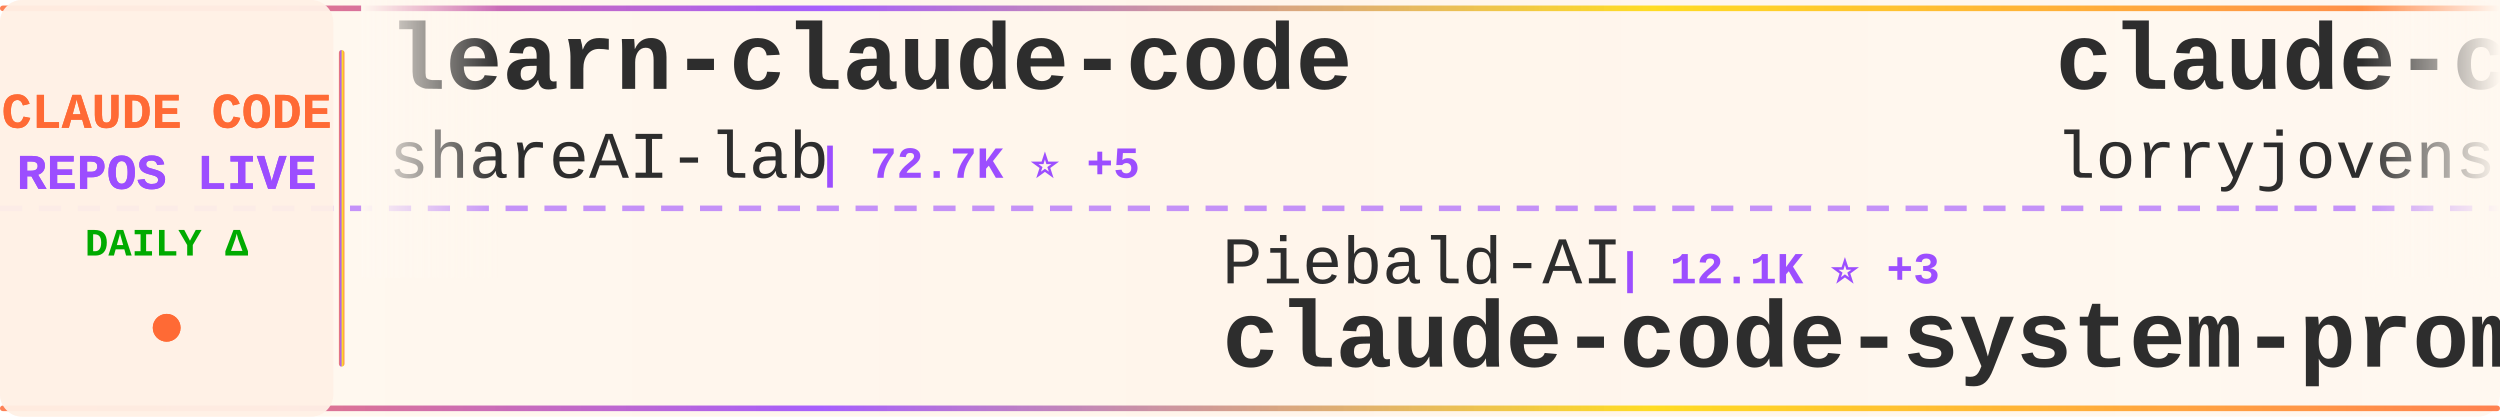
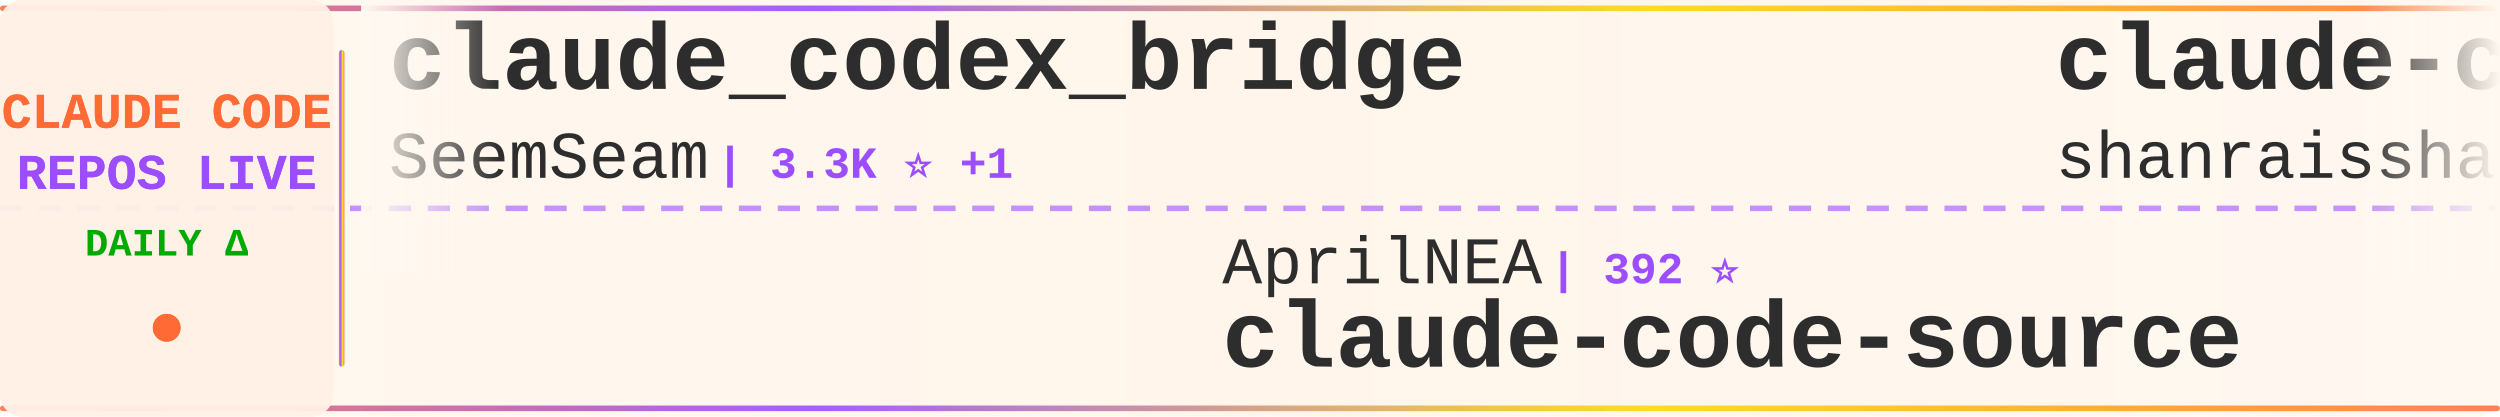
<svg xmlns="http://www.w3.org/2000/svg" width="900" height="150">
  <defs>
    <linearGradient id="tickerBg" x1="0%" y1="0%" x2="100%" y2="0%">
      <stop offset="0%" style="stop-color:#fff8f0;stop-opacity:0.98" />
      <stop offset="50%" style="stop-color:#fff5eb;stop-opacity:1" />
      <stop offset="100%" style="stop-color:#fff8f0;stop-opacity:0.98" />
    </linearGradient>
    <linearGradient id="borderGrad" x1="0%" y1="0%" x2="100%" y2="0%">
      <stop offset="0%" style="stop-color:#FF6B35;stop-opacity:0.85">
        <animate attributeName="stop-opacity" values="0.85;1;0.85" dur="2s" repeatCount="indefinite" />
      </stop>
      <stop offset="33%" style="stop-color:#9C4EFF;stop-opacity:0.9">
        <animate attributeName="stop-opacity" values="0.9;1;0.9" dur="2.2s" repeatCount="indefinite" />
      </stop>
      <stop offset="66%" style="stop-color:#FFD700;stop-opacity:0.85">
        <animate attributeName="stop-opacity" values="0.85;1;0.85" dur="1.8s" repeatCount="indefinite" />
      </stop>
      <stop offset="100%" style="stop-color:#FF6B35;stop-opacity:0.85">
        <animate attributeName="stop-opacity" values="0.85;1;0.85" dur="2s" repeatCount="indefinite" />
      </stop>
    </linearGradient>
    <filter id="textGlow">
      <feGaussianBlur stdDeviation="0.15" result="coloredBlur" />
      <feMerge>
        <feMergeNode in="coloredBlur" />
        <feMergeNode in="SourceGraphic" />
      </feMerge>
    </filter>
    <filter id="metricGlow">
      <feGaussianBlur stdDeviation="0.2" result="coloredBlur" />
      <feMerge>
        <feMergeNode in="coloredBlur" />
        <feMergeNode in="SourceGraphic" />
      </feMerge>
    </filter>
    <linearGradient id="leftFade" x1="0%" y1="0%" x2="100%" y2="0%">
      <stop offset="0%" style="stop-color:#fff8f0;stop-opacity:1" />
      <stop offset="100%" style="stop-color:#fff8f0;stop-opacity:0" />
    </linearGradient>
    <linearGradient id="rightFade" x1="0%" y1="0%" x2="100%" y2="0%">
      <stop offset="0%" style="stop-color:#fff8f0;stop-opacity:0" />
      <stop offset="100%" style="stop-color:#fff8f0;stop-opacity:1" />
    </linearGradient>
  </defs>
  <rect width="900" height="150" fill="url(#tickerBg)" rx="8" />
  <rect x="0" y="2" width="900" height="2" fill="url(#borderGrad)" rx="1" />
  <rect x="0" y="146" width="900" height="2" fill="url(#borderGrad)" rx="1" />
  <line x1="0" y1="75" x2="900" y2="75" stroke="#9C4EFF" stroke-width="2" stroke-dasharray="8 6" opacity="0.6" />
  <rect x="0" y="0" width="120" height="150" fill="#fff0e6" opacity="0.95" rx="8" />
  <text x="60" y="46" font-family="'Courier New', monospace" font-size="18" font-weight="bold" fill="#FF6B35" text-anchor="middle" filter="url(#textGlow)">
    CLAUDE CODE
  </text>
  <text x="60" y="68" font-family="'Courier New', monospace" font-size="18" font-weight="bold" fill="#9C4EFF" text-anchor="middle" filter="url(#textGlow)">
    REPOS LIVE
  </text>
  <text x="60" y="92" font-family="'Courier New', monospace" font-size="14" font-weight="bold" fill="#00aa00" text-anchor="middle">
    DAILY Δ
  </text>
  <circle cx="60" cy="118" r="5" fill="#FF6B35" filter="url(#metricGlow)">
    <animate attributeName="r" values="4;6;4" dur="1.5s" repeatCount="indefinite" />
    <animate attributeName="opacity" values="0.6;1;0.6" dur="1.5s" repeatCount="indefinite" />
  </circle>
  <rect x="122" y="18" width="2" height="114" fill="url(#borderGrad)" rx="1" />
  <clipPath id="tickerClip">
    <rect x="130" y="0" width="770" height="150" />
  </clipPath>
  <g clip-path="url(#tickerClip)">
    <g id="tickerItems">
      <animateTransform attributeName="transform" attributeType="XML" type="translate" from="0 0" to="-3000 0" dur="54s" repeatCount="indefinite" />
      <g transform="translate(0, 0)">
-         <text x="140" y="32" font-family="'Courier New', monospace" font-size="34" font-weight="bold" fill="#2d2d2d">learn-claude-code</text>
-         <text x="140" y="64" font-family="'Courier New', monospace" font-size="24" font-weight="normal" fill="#2d2d2d" opacity="1.0">shareAI-lab</text>
-         <text x="294" y="64" font-family="'Courier New', monospace" font-size="16" font-weight="bold" fill="#9C4EFF"> | 72.7K ⭐ +5</text>
+         <text x="140" y="32" font-family="'Courier New', monospace" font-size="34" font-weight="bold" fill="#2d2d2d">claude_codex_bridge</text>
+         <text x="140" y="64" font-family="'Courier New', monospace" font-size="24" font-weight="normal" fill="#2d2d2d" opacity="1.0">SeemSeam</text>
+         <text x="258" y="64" font-family="'Courier New', monospace" font-size="16" font-weight="bold" fill="#9C4EFF"> | 3.3K ⭐ +1</text>
      </g>
      <g transform="translate(300, 0)">
-         <text x="140" y="102" font-family="'Courier New', monospace" font-size="24" font-weight="normal" fill="#2d2d2d" opacity="1.0">Piebald-AI</text>
-         <text x="282" y="102" font-family="'Courier New', monospace" font-size="16" font-weight="bold" fill="#9C4EFF"> | 12.1K ⭐ +3</text>
-         <text x="140" y="132" font-family="'Courier New', monospace" font-size="34" font-weight="bold" fill="#2d2d2d">claude-code-system-promp...</text>
+         <text x="140" y="102" font-family="'Courier New', monospace" font-size="24" font-weight="normal" fill="#2d2d2d" opacity="1.0">AprilNEA</text>
+         <text x="258" y="102" font-family="'Courier New', monospace" font-size="16" font-weight="bold" fill="#9C4EFF"> | 392 ⭐</text>
+         <text x="140" y="132" font-family="'Courier New', monospace" font-size="34" font-weight="bold" fill="#2d2d2d">claude-code-source</text>
      </g>
      <g transform="translate(600, 0)">
-         <text x="140" y="32" font-family="'Courier New', monospace" font-size="34" font-weight="bold" fill="#2d2d2d">claude-code-rust</text>
-         <text x="140" y="64" font-family="'Courier New', monospace" font-size="24" font-weight="normal" fill="#2d2d2d" opacity="1.0">lorryjovens-hub</text>
-         <text x="342" y="64" font-family="'Courier New', monospace" font-size="16" font-weight="bold" fill="#9C4EFF"> | 1.7K ⭐ +1</text>
+         <text x="140" y="32" font-family="'Courier New', monospace" font-size="34" font-weight="bold" fill="#2d2d2d">claude-code-best-practic...</text>
+         <text x="140" y="64" font-family="'Courier New', monospace" font-size="24" font-weight="normal" fill="#2d2d2d" opacity="1.0">shanraisshan</text>
+         <text x="306" y="64" font-family="'Courier New', monospace" font-size="16" font-weight="bold" fill="#9C4EFF"> | 63.8K ⭐ +5</text>
      </g>
      <g transform="translate(900, 0)">
-         <text x="140" y="102" font-family="'Courier New', monospace" font-size="24" font-weight="normal" fill="#2d2d2d" opacity="1.0">Cranot</text>
-         <text x="234" y="102" font-family="'Courier New', monospace" font-size="16" font-weight="bold" fill="#9C4EFF"> | 2.9K ⭐</text>
-         <text x="140" y="132" font-family="'Courier New', monospace" font-size="34" font-weight="bold" fill="#2d2d2d">claude-code-guide</text>
+         <text x="140" y="102" font-family="'Courier New', monospace" font-size="24" font-weight="normal" fill="#2d2d2d" opacity="1.0">chauncygu</text>
+         <text x="270" y="102" font-family="'Courier New', monospace" font-size="16" font-weight="bold" fill="#9C4EFF"> | 2.8K ⭐ +1</text>
+         <text x="140" y="132" font-family="'Courier New', monospace" font-size="34" font-weight="bold" fill="#2d2d2d">collection-claude-code-s...</text>
      </g>
      <g transform="translate(1200, 0)">
-         <text x="140" y="32" font-family="'Courier New', monospace" font-size="34" font-weight="bold" fill="#2d2d2d">ClaudeCode</text>
-         <text x="140" y="64" font-family="'Courier New', monospace" font-size="24" font-weight="normal" fill="#2d2d2d" opacity="1.0">guanshan</text>
-         <text x="258" y="64" font-family="'Courier New', monospace" font-size="16" font-weight="bold" fill="#9C4EFF"> | 61 ⭐</text>
+         <text x="140" y="32" font-family="'Courier New', monospace" font-size="34" font-weight="bold" fill="#2d2d2d">Claude-Code</text>
+         <text x="140" y="64" font-family="'Courier New', monospace" font-size="24" font-weight="normal" fill="#2d2d2d" opacity="1.0">KPR111</text>
+         <text x="234" y="64" font-family="'Courier New', monospace" font-size="16" font-weight="bold" fill="#9C4EFF"> | 18 ⭐</text>
      </g>
      <g transform="translate(1500, 0)">
-         <text x="140" y="102" font-family="'Courier New', monospace" font-size="24" font-weight="normal" fill="#2d2d2d" opacity="1.0">SeemSeam</text>
-         <text x="258" y="102" font-family="'Courier New', monospace" font-size="16" font-weight="bold" fill="#9C4EFF"> | 3.3K ⭐</text>
-         <text x="140" y="132" font-family="'Courier New', monospace" font-size="34" font-weight="bold" fill="#2d2d2d">claude_codex_bridge</text>
+         <text x="140" y="102" font-family="'Courier New', monospace" font-size="24" font-weight="normal" fill="#2d2d2d" opacity="1.0">RichardAtCT</text>
+         <text x="294" y="102" font-family="'Courier New', monospace" font-size="16" font-weight="bold" fill="#9C4EFF"> | 2.7K ⭐</text>
+         <text x="140" y="132" font-family="'Courier New', monospace" font-size="34" font-weight="bold" fill="#2d2d2d">claude-code-telegram</text>
      </g>
      <g transform="translate(1800, 0)">
-         <text x="140" y="32" font-family="'Courier New', monospace" font-size="34" font-weight="bold" fill="#2d2d2d">Claude-Code-Usage-Monito...</text>
-         <text x="140" y="64" font-family="'Courier New', monospace" font-size="24" font-weight="normal" fill="#2d2d2d" opacity="1.0">Maciek-roboblog</text>
-         <text x="342" y="64" font-family="'Courier New', monospace" font-size="16" font-weight="bold" fill="#9C4EFF"> | 8.5K ⭐ +1</text>
+         <text x="140" y="32" font-family="'Courier New', monospace" font-size="34" font-weight="bold" fill="#2d2d2d">claude-code-book</text>
+         <text x="140" y="64" font-family="'Courier New', monospace" font-size="24" font-weight="normal" fill="#2d2d2d" opacity="1.0">lintsinghua</text>
+         <text x="294" y="64" font-family="'Courier New', monospace" font-size="16" font-weight="bold" fill="#9C4EFF"> | 4.0K ⭐ -1</text>
      </g>
      <g transform="translate(2100, 0)">
-         <text x="140" y="102" font-family="'Courier New', monospace" font-size="24" font-weight="normal" fill="#2d2d2d" opacity="1.0">pedrohcgs</text>
-         <text x="270" y="102" font-family="'Courier New', monospace" font-size="16" font-weight="bold" fill="#9C4EFF"> | 1.4K ⭐</text>
-         <text x="140" y="132" font-family="'Courier New', monospace" font-size="34" font-weight="bold" fill="#2d2d2d">claude-code-my-workflow</text>
+         <text x="140" y="102" font-family="'Courier New', monospace" font-size="24" font-weight="normal" fill="#2d2d2d" opacity="1.0">OrcaWhisper</text>
+         <text x="294" y="102" font-family="'Courier New', monospace" font-size="16" font-weight="bold" fill="#9C4EFF"> | 87 ⭐</text>
+         <text x="140" y="132" font-family="'Courier New', monospace" font-size="34" font-weight="bold" fill="#2d2d2d">Claude-Code</text>
      </g>
      <g transform="translate(2400, 0)">
-         <text x="140" y="32" font-family="'Courier New', monospace" font-size="34" font-weight="bold" fill="#2d2d2d">claude-coder</text>
-         <text x="140" y="64" font-family="'Courier New', monospace" font-size="24" font-weight="normal" fill="#2d2d2d" opacity="1.0">kodu-ai</text>
-         <text x="246" y="64" font-family="'Courier New', monospace" font-size="16" font-weight="bold" fill="#9C4EFF"> | 5.3K ⭐</text>
+         <text x="140" y="32" font-family="'Courier New', monospace" font-size="34" font-weight="bold" fill="#2d2d2d">ralph-claude-code</text>
+         <text x="140" y="64" font-family="'Courier New', monospace" font-size="24" font-weight="normal" fill="#2d2d2d" opacity="1.0">frankbria</text>
+         <text x="270" y="64" font-family="'Courier New', monospace" font-size="16" font-weight="bold" fill="#9C4EFF"> | 9.6K ⭐</text>
      </g>
      <g transform="translate(2700, 0)">
-         <text x="140" y="102" font-family="'Courier New', monospace" font-size="24" font-weight="normal" fill="#2d2d2d" opacity="1.0">ykdojo</text>
-         <text x="234" y="102" font-family="'Courier New', monospace" font-size="16" font-weight="bold" fill="#9C4EFF"> | 9.5K ⭐ +2</text>
-         <text x="140" y="132" font-family="'Courier New', monospace" font-size="34" font-weight="bold" fill="#2d2d2d">claude-code-tips</text>
+         <text x="140" y="102" font-family="'Courier New', monospace" font-size="24" font-weight="normal" fill="#2d2d2d" opacity="1.0">Alishahryar1</text>
+         <text x="306" y="102" font-family="'Courier New', monospace" font-size="16" font-weight="bold" fill="#9C4EFF"> | 43.1K ⭐ +27</text>
+         <text x="140" y="132" font-family="'Courier New', monospace" font-size="34" font-weight="bold" fill="#2d2d2d">free-claude-code</text>
      </g>
      <g transform="translate(3000, 0)">
-         <text x="140" y="32" font-family="'Courier New', monospace" font-size="34" font-weight="bold" fill="#2d2d2d">learn-claude-code</text>
-         <text x="140" y="64" font-family="'Courier New', monospace" font-size="24" font-weight="normal" fill="#2d2d2d" opacity="1.0">shareAI-lab</text>
-         <text x="294" y="64" font-family="'Courier New', monospace" font-size="16" font-weight="bold" fill="#9C4EFF"> | 72.7K ⭐ +5</text>
+         <text x="140" y="32" font-family="'Courier New', monospace" font-size="34" font-weight="bold" fill="#2d2d2d">claude_codex_bridge</text>
+         <text x="140" y="64" font-family="'Courier New', monospace" font-size="24" font-weight="normal" fill="#2d2d2d" opacity="1.0">SeemSeam</text>
+         <text x="258" y="64" font-family="'Courier New', monospace" font-size="16" font-weight="bold" fill="#9C4EFF"> | 3.3K ⭐ +1</text>
      </g>
      <g transform="translate(3300, 0)">
-         <text x="140" y="102" font-family="'Courier New', monospace" font-size="24" font-weight="normal" fill="#2d2d2d" opacity="1.0">Piebald-AI</text>
-         <text x="282" y="102" font-family="'Courier New', monospace" font-size="16" font-weight="bold" fill="#9C4EFF"> | 12.1K ⭐ +3</text>
-         <text x="140" y="132" font-family="'Courier New', monospace" font-size="34" font-weight="bold" fill="#2d2d2d">claude-code-system-promp...</text>
+         <text x="140" y="102" font-family="'Courier New', monospace" font-size="24" font-weight="normal" fill="#2d2d2d" opacity="1.0">AprilNEA</text>
+         <text x="258" y="102" font-family="'Courier New', monospace" font-size="16" font-weight="bold" fill="#9C4EFF"> | 392 ⭐</text>
+         <text x="140" y="132" font-family="'Courier New', monospace" font-size="34" font-weight="bold" fill="#2d2d2d">claude-code-source</text>
      </g>
      <g transform="translate(3600, 0)">
-         <text x="140" y="32" font-family="'Courier New', monospace" font-size="34" font-weight="bold" fill="#2d2d2d">claude-code-rust</text>
-         <text x="140" y="64" font-family="'Courier New', monospace" font-size="24" font-weight="normal" fill="#2d2d2d" opacity="1.0">lorryjovens-hub</text>
-         <text x="342" y="64" font-family="'Courier New', monospace" font-size="16" font-weight="bold" fill="#9C4EFF"> | 1.7K ⭐ +1</text>
+         <text x="140" y="32" font-family="'Courier New', monospace" font-size="34" font-weight="bold" fill="#2d2d2d">claude-code-best-practic...</text>
+         <text x="140" y="64" font-family="'Courier New', monospace" font-size="24" font-weight="normal" fill="#2d2d2d" opacity="1.0">shanraisshan</text>
+         <text x="306" y="64" font-family="'Courier New', monospace" font-size="16" font-weight="bold" fill="#9C4EFF"> | 63.8K ⭐ +5</text>
      </g>
      <g transform="translate(3900, 0)">
-         <text x="140" y="102" font-family="'Courier New', monospace" font-size="24" font-weight="normal" fill="#2d2d2d" opacity="1.0">Cranot</text>
-         <text x="234" y="102" font-family="'Courier New', monospace" font-size="16" font-weight="bold" fill="#9C4EFF"> | 2.9K ⭐</text>
-         <text x="140" y="132" font-family="'Courier New', monospace" font-size="34" font-weight="bold" fill="#2d2d2d">claude-code-guide</text>
+         <text x="140" y="102" font-family="'Courier New', monospace" font-size="24" font-weight="normal" fill="#2d2d2d" opacity="1.0">chauncygu</text>
+         <text x="270" y="102" font-family="'Courier New', monospace" font-size="16" font-weight="bold" fill="#9C4EFF"> | 2.8K ⭐ +1</text>
+         <text x="140" y="132" font-family="'Courier New', monospace" font-size="34" font-weight="bold" fill="#2d2d2d">collection-claude-code-s...</text>
      </g>
    </g>
  </g>
  <rect x="130" y="0" width="50" height="100" fill="url(#leftFade)" />
  <rect x="850" y="0" width="50" height="100" fill="url(#rightFade)" />
</svg>
